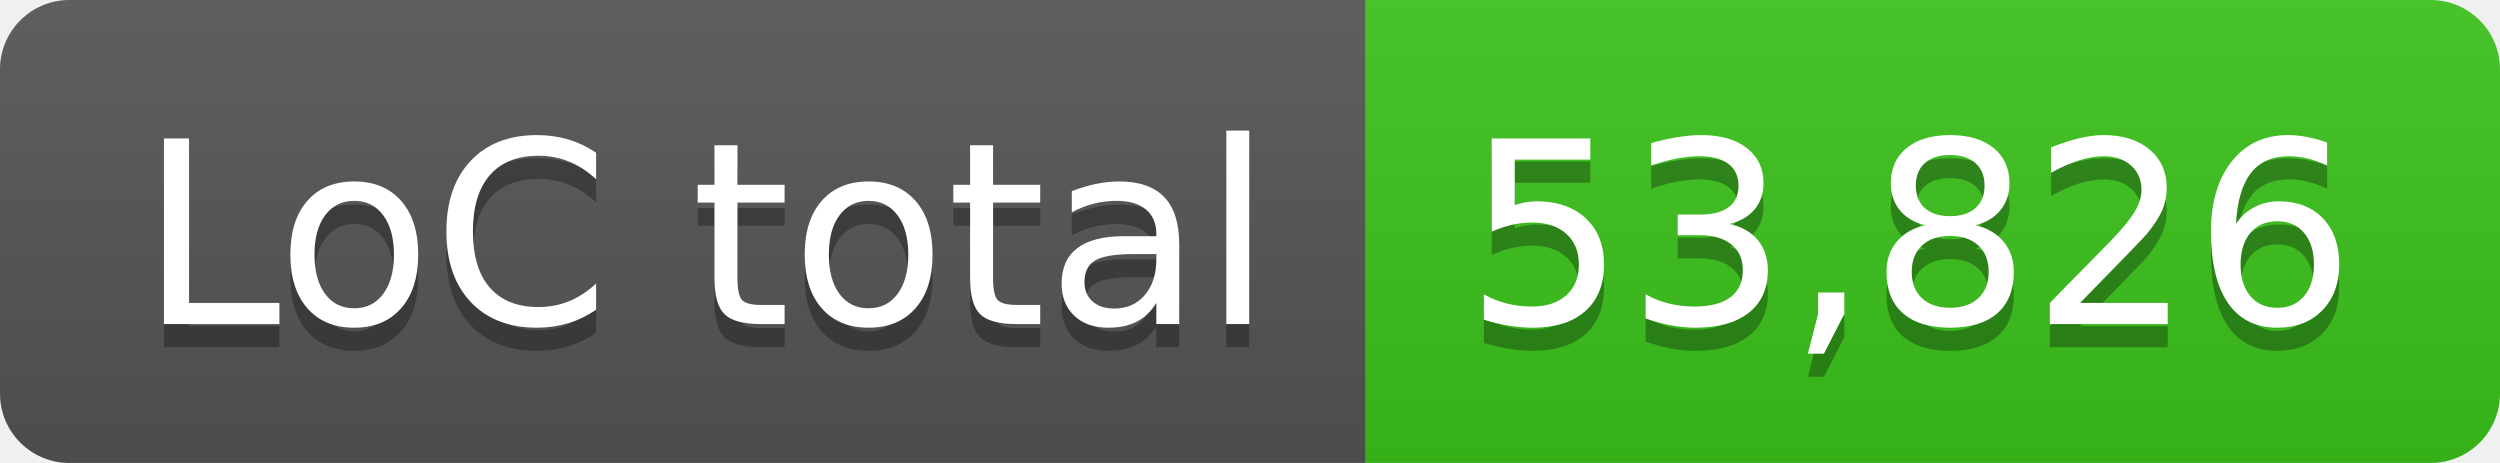
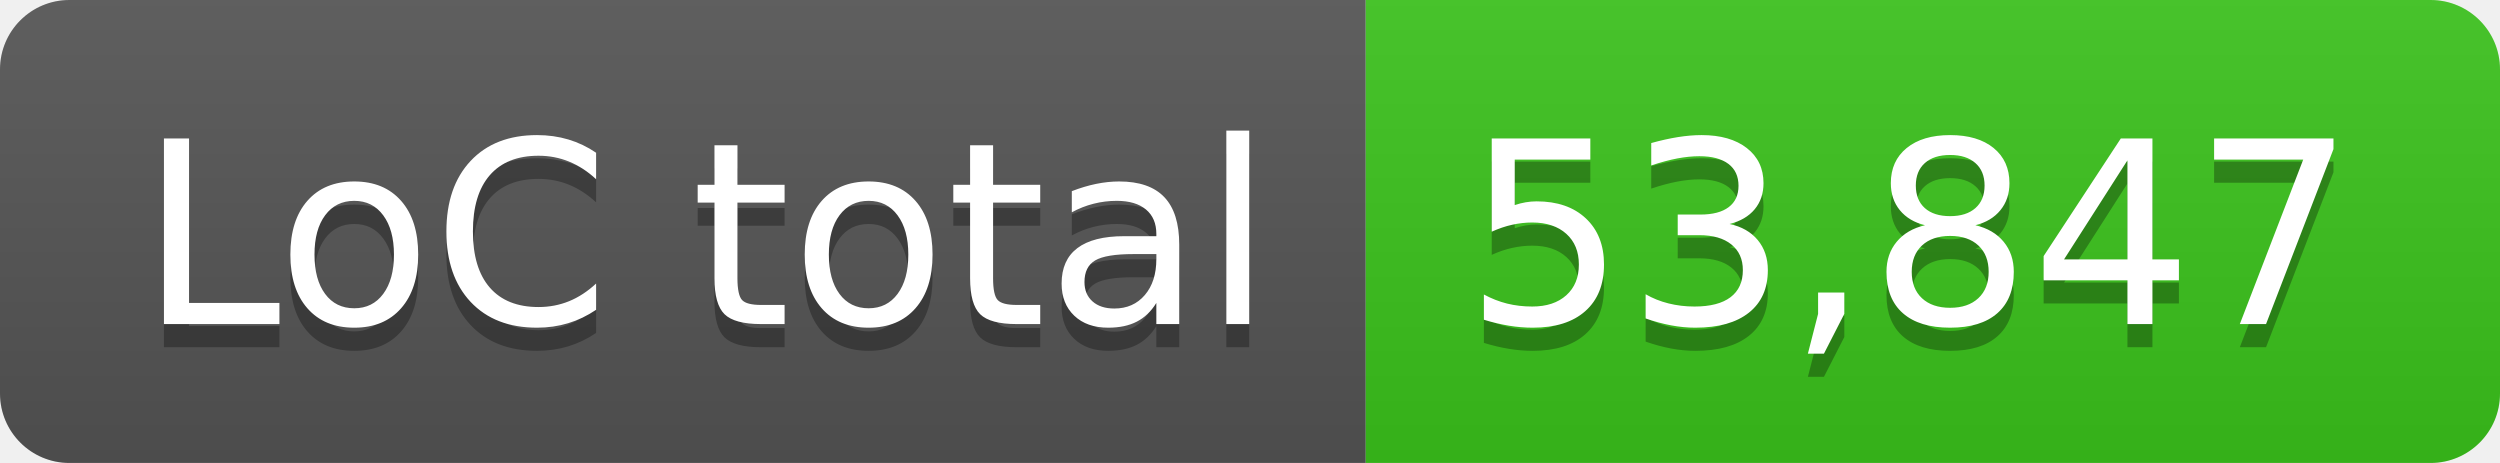
- <svg xmlns="http://www.w3.org/2000/svg" width="108" height="20" role="img" aria-label="LoC total: 53,826">
+ <svg xmlns="http://www.w3.org/2000/svg" width="108" height="20" role="img" aria-label="LoC total: 53,847">
  <linearGradient id="s" x2="0" y2="100%">
    <stop offset="0" stop-color="#bbb" stop-opacity=".1" />
    <stop offset="1" stop-opacity=".1" />
  </linearGradient>
  <clipPath id="r">
    <rect width="108" height="20" rx="3" fill="#fff" />
  </clipPath>
  <g clip-path="url(#r)">
    <rect width="59" height="20" fill="#555" />
    <rect x="59" width="49" height="20" fill="#3bc41c" />
    <rect width="108" height="20" fill="url(#s)" />
  </g>
  <g fill="#fff" text-anchor="middle" font-family="Verdana,Geneva,DejaVu Sans,sans-serif" text-rendering="geometricPrecision" font-size="110">
    <text aria-hidden="true" x="305" y="150" fill="#010101" fill-opacity=".3" transform="scale(.1)" textLength="490">LoC total</text>
    <text x="305" y="140" transform="scale(.1)" fill="#fff" textLength="490">LoC total</text>
-     <text aria-hidden="true" x="825" y="150" fill="#010101" fill-opacity=".3" transform="scale(.1)" textLength="390">53,826</text>
-     <text x="825" y="140" transform="scale(.1)" fill="#fff" textLength="390">53,826</text>
+     <text aria-hidden="true" x="825" y="150" fill="#010101" fill-opacity=".3" transform="scale(.1)" textLength="390">53,847</text>
+     <text x="825" y="140" transform="scale(.1)" fill="#fff" textLength="390">53,847</text>
  </g>
</svg>
